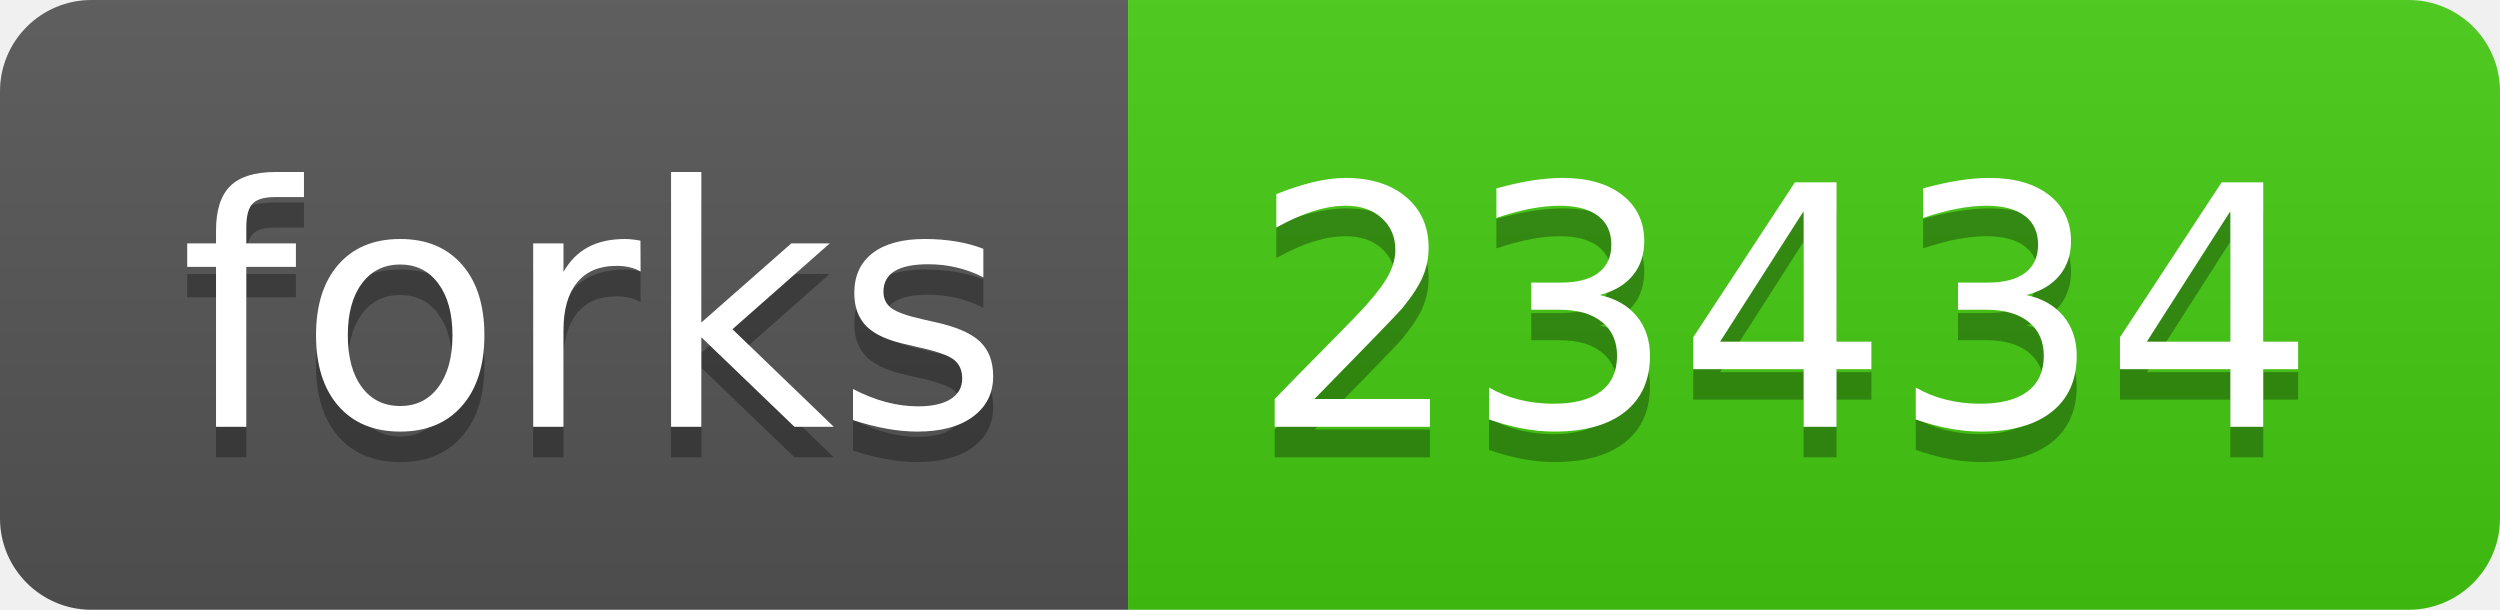
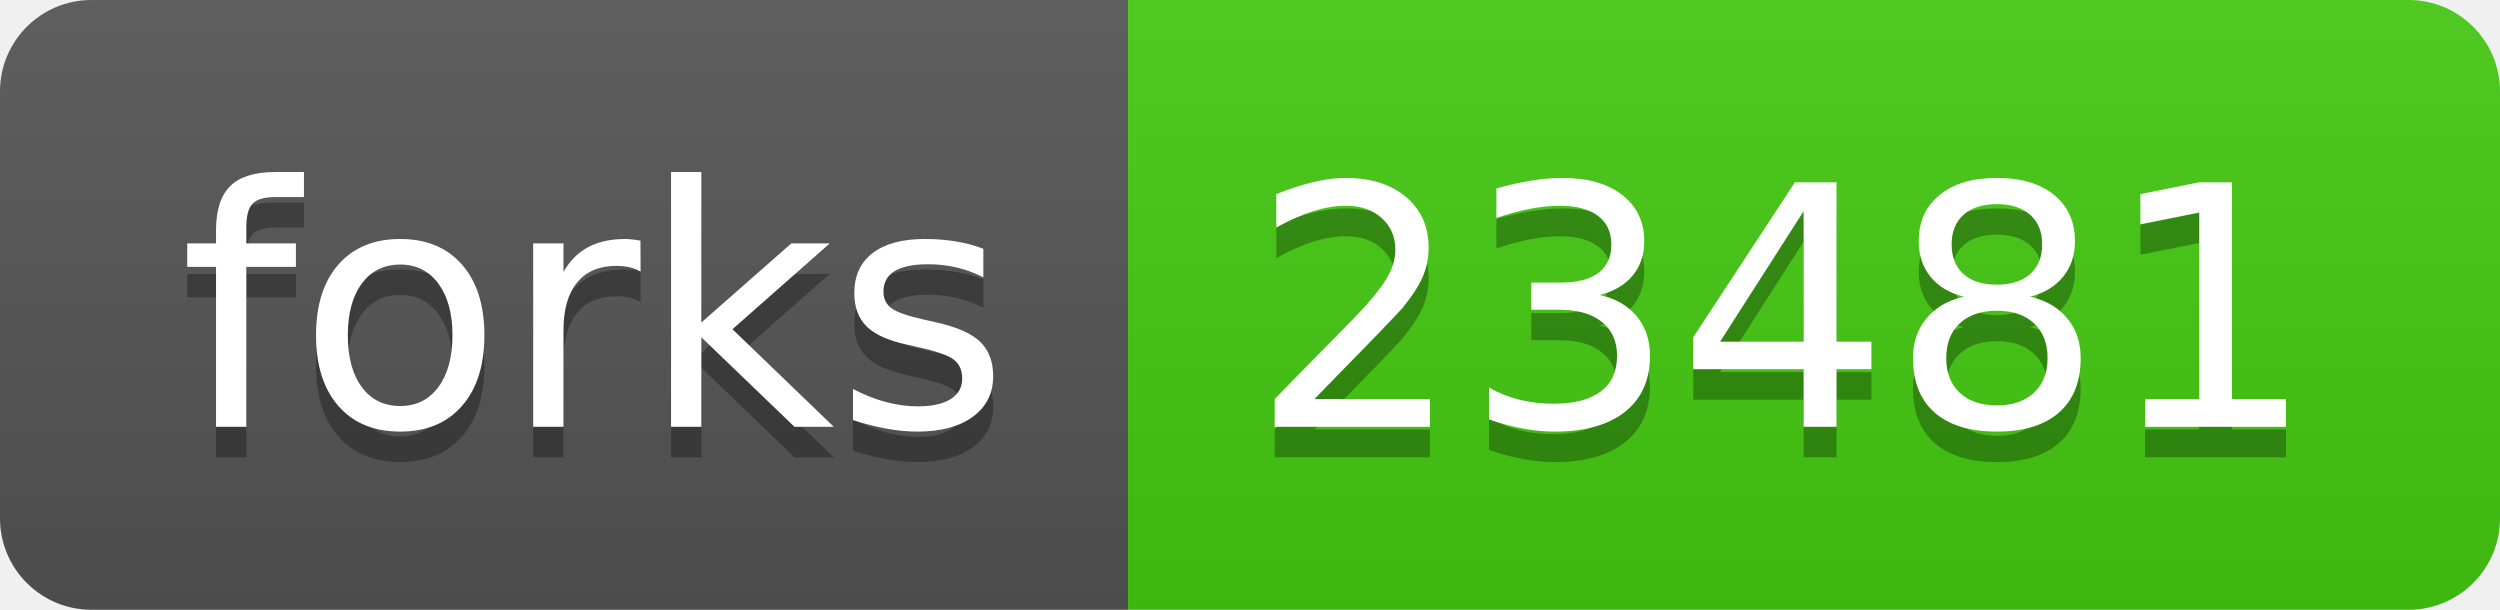
<svg xmlns="http://www.w3.org/2000/svg" width="82" height="20">
  <linearGradient id="s" x2="0" y2="100%">
    <stop offset="0" stop-color="#bbb" stop-opacity=".1" />
    <stop offset="1" stop-opacity=".1" />
  </linearGradient>
  <clipPath id="r">
    <rect width="82" height="20" rx="3" fill="#fff" />
  </clipPath>
  <g clip-path="url(#r)">
    <rect width="37" height="20" fill="#555" />
    <rect x="37" width="45" height="20" fill="#4c1" />
    <rect width="82" height="20" fill="url(#s)" />
  </g>
  <g fill="#fff" text-anchor="middle" font-family="Verdana,Geneva,DejaVu Sans,sans-serif" text-rendering="geometricPrecision" font-size="110">
    <text x="195" y="150" fill="#010101" fill-opacity=".3" transform="scale(.1)" textLength="270">forks</text>
    <text x="195" y="140" transform="scale(.1)" textLength="270">forks</text>
-     <text x="585" y="150" fill="#010101" fill-opacity=".3" transform="scale(.1)" textLength="350">23434</text>
-     <text x="585" y="140" transform="scale(.1)" textLength="350">23434</text>
+     <text x="585" y="150" fill="#010101" fill-opacity=".3" transform="scale(.1)" textLength="350">23481</text>
+     <text x="585" y="140" transform="scale(.1)" textLength="350">23481</text>
  </g>
</svg>
